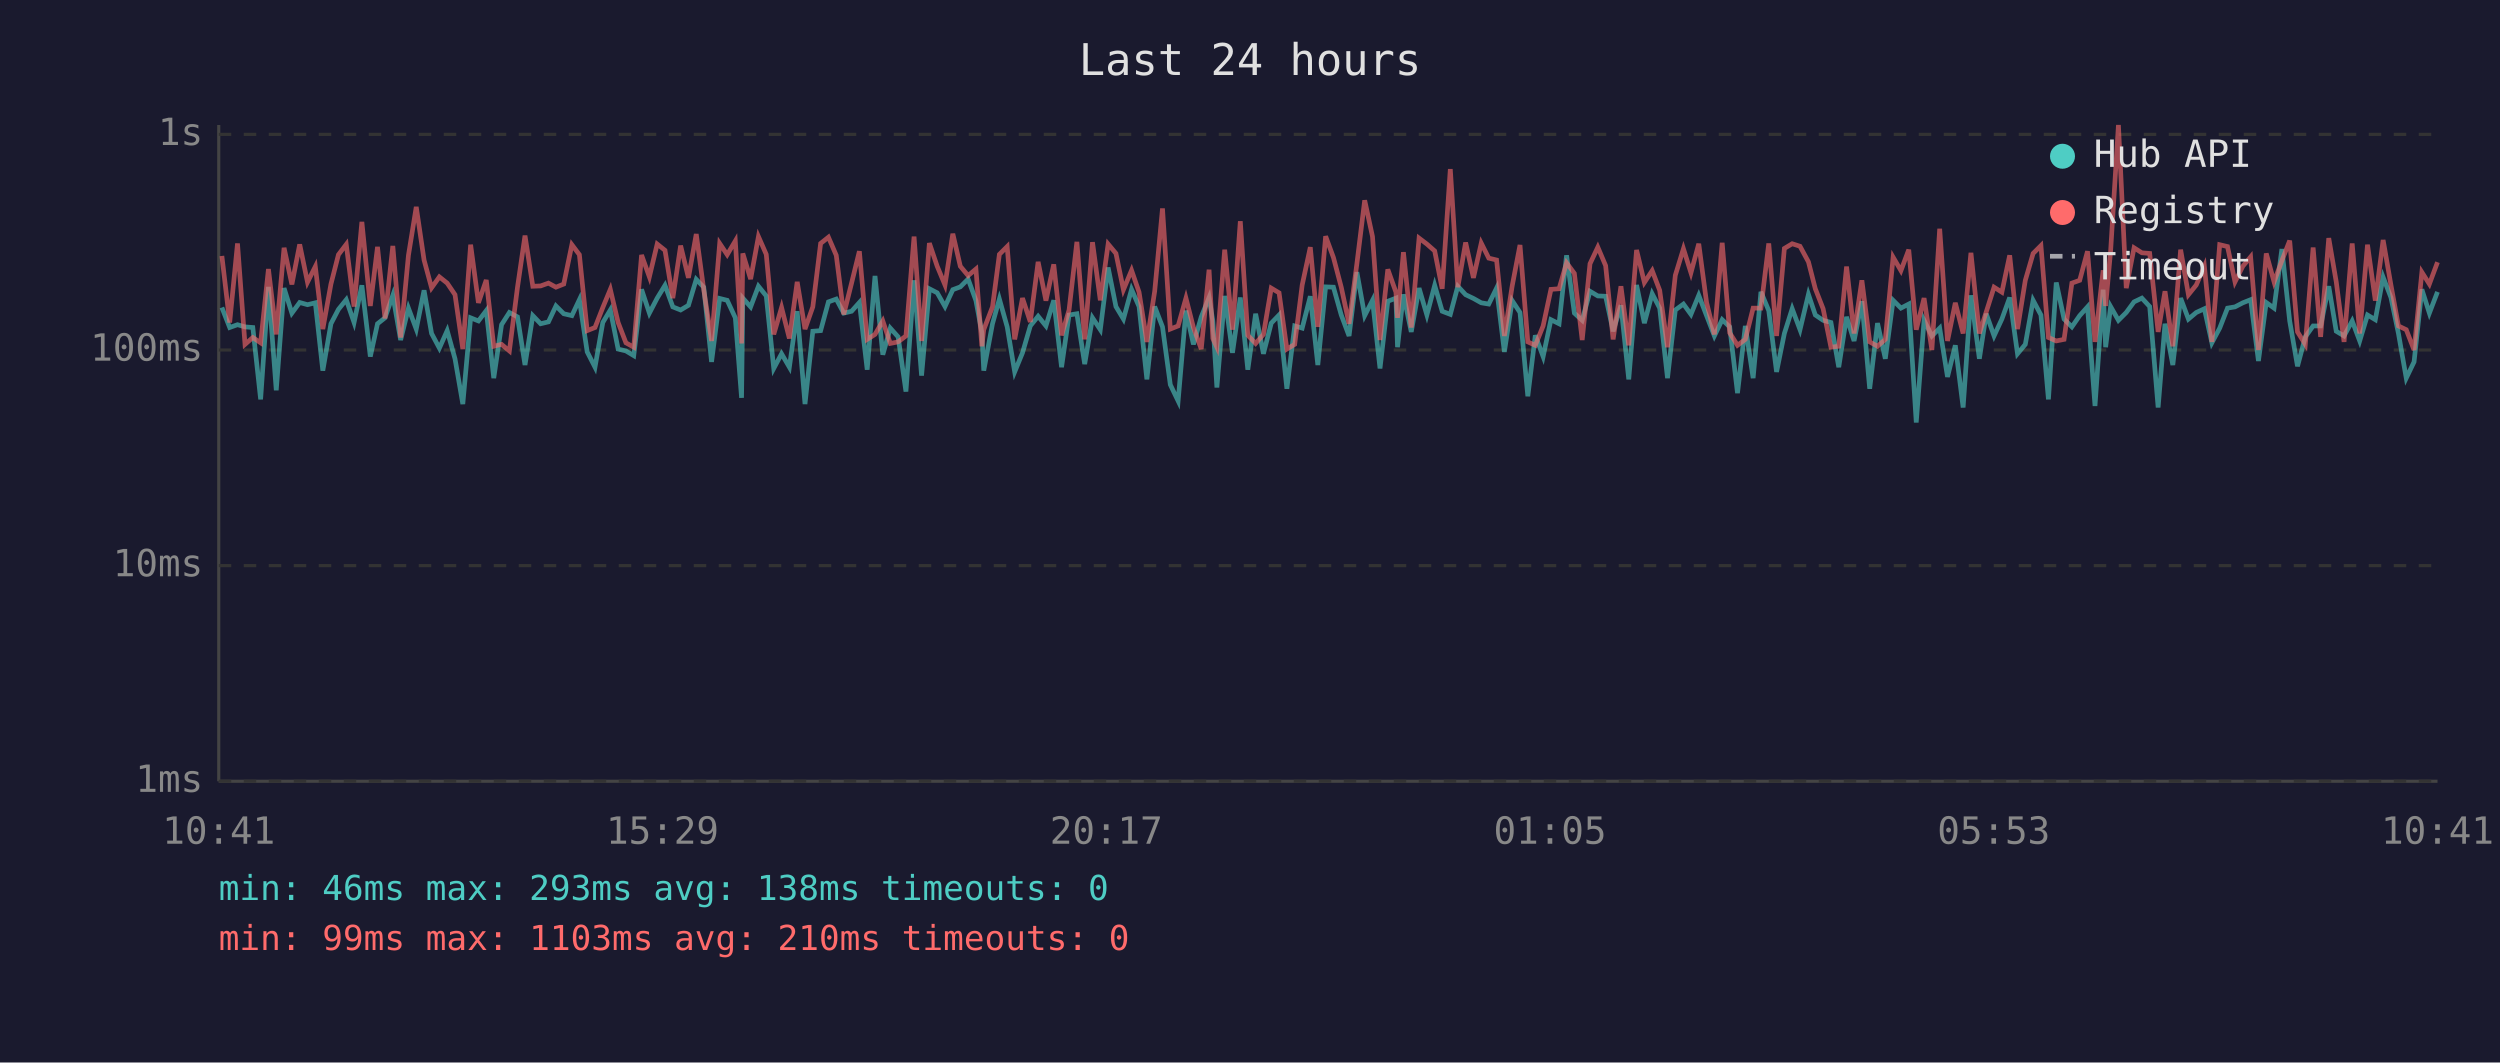
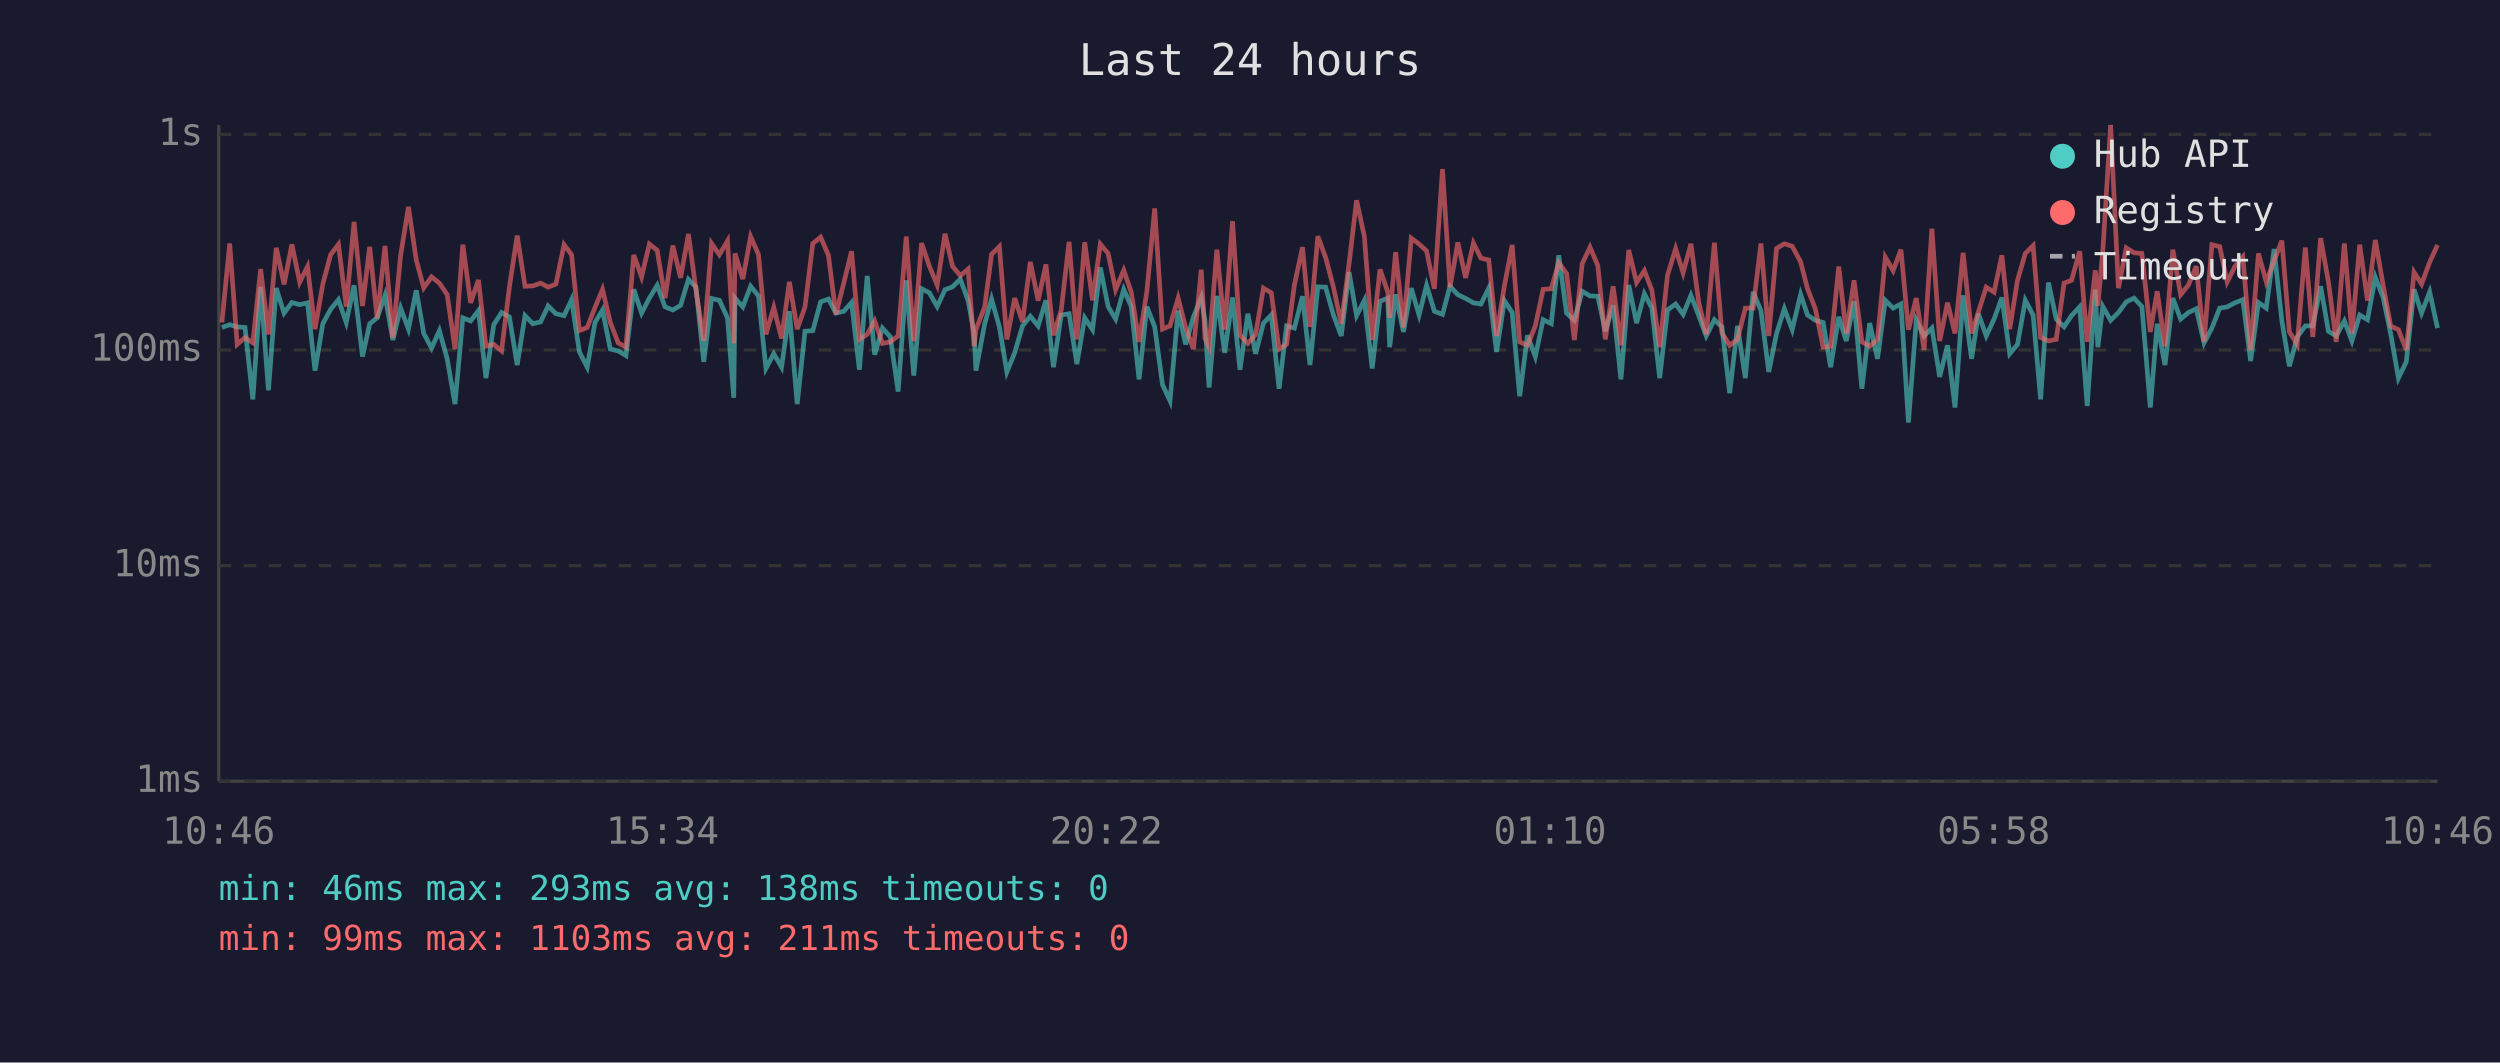
<svg xmlns="http://www.w3.org/2000/svg" viewBox="0 0 800 340" font-family="monospace" font-size="12">
  <rect width="800" height="340" fill="#1a1a2e" />
  <text x="400" y="24" fill="#e0e0e0" font-size="14" text-anchor="middle">Last 24 hours</text>
  <line x1="70" y1="40" x2="70" y2="250" stroke="#444" stroke-width="1" />
  <line x1="70" y1="250" x2="780" y2="250" stroke="#444" stroke-width="1" />
  <line x1="70" y1="250" x2="780" y2="250" stroke="#333" stroke-width="1" stroke-dasharray="4" />
  <text x="65" y="250" fill="#888" text-anchor="end" dominant-baseline="middle">1ms</text>
  <line x1="70" y1="181" x2="780" y2="181" stroke="#333" stroke-width="1" stroke-dasharray="4" />
  <text x="65" y="181" fill="#888" text-anchor="end" dominant-baseline="middle">10ms</text>
  <line x1="70" y1="112" x2="780" y2="112" stroke="#333" stroke-width="1" stroke-dasharray="4" />
  <text x="65" y="112" fill="#888" text-anchor="end" dominant-baseline="middle">100ms</text>
  <line x1="70" y1="43" x2="780" y2="43" stroke="#333" stroke-width="1" stroke-dasharray="4" />
  <text x="65" y="43" fill="#888" text-anchor="end" dominant-baseline="middle">1s</text>
-   <text x="70" y="270" fill="#888" text-anchor="middle">10:41</text>
-   <text x="212" y="270" fill="#888" text-anchor="middle">15:29</text>
-   <text x="354" y="270" fill="#888" text-anchor="middle">20:17</text>
-   <text x="496" y="270" fill="#888" text-anchor="middle">01:05</text>
-   <text x="638" y="270" fill="#888" text-anchor="middle">05:53</text>
-   <text x="780" y="270" fill="#888" text-anchor="middle">10:41</text>
-   <polyline points="71.0,98.4 73.5,104.8 76.0,103.9 78.4,104.6 80.9,104.8 83.4,127.8 85.9,91.8 88.4,124.9 90.9,92.2 93.4,100.2 95.9,96.8 98.4,97.5 100.9,96.9 103.3,118.6 105.9,103.6 108.3,99.0 110.8,95.9 113.3,103.2 115.8,91.3 118.5,114.1 120.8,103.6 123.2,101.7 125.7,94.5 128.2,108.8 130.7,98.6 133.2,105.3 135.7,92.9 138.1,106.7 140.6,111.4 143.1,105.8 145.6,114.8 148.1,129.3 150.6,101.7 153.1,102.7 155.6,99.4 158.0,121.0 160.5,103.9 163.0,100.0 165.6,101.4 168.0,116.8 170.5,101.0 173.0,103.6 175.5,103.0 177.9,97.9 180.4,100.4 183.0,101.0 185.4,95.9 187.9,112.6 190.4,117.5 192.9,103.2 195.3,99.2 197.8,111.7 200.3,112.3 202.8,113.8 205.3,92.6 207.8,100.2 210.3,95.4 212.8,91.3 215.3,98.2 217.8,99.2 220.3,97.7 222.8,89.4 225.2,91.9 227.7,115.8 230.3,95.5 232.7,96.1 235.3,101.7 237.3,127.3 237.7,95.4 240.2,98.2 242.7,91.6 245.2,94.7 247.6,117.9 250.1,113.2 252.6,117.5 255.1,99.6 257.6,129.3 260.1,106.0 262.6,105.8 265.1,96.6 267.6,95.7 270.0,100.2 272.5,99.6 275.0,96.8 277.5,118.3 280.0,88.3 282.5,113.5 284.9,105.0 287.4,107.8 289.9,125.3 292.5,89.7 294.9,120.2 297.4,92.4 299.9,93.7 302.4,98.1 304.9,92.7 307.3,91.8 309.8,89.3 312.3,96.2 314.2,106.5 314.8,118.6 317.6,103.6 319.8,95.7 322.3,104.6 324.7,119.0 327.2,112.9 329.7,104.3 332.2,101.2 334.7,104.3 337.2,96.1 339.7,117.5 342.1,100.8 344.6,100.4 347.1,116.5 349.6,101.7 352.1,105.5 354.6,85.6 357.1,98.1 359.5,102.1 362.1,92.6 364.5,98.1 367.0,121.4 369.5,98.1 372.0,104.6 374.5,123.1 377.0,128.3 379.5,99.4 381.9,110.2 384.4,101.4 386.9,95.2 388.1,102.7 389.4,124.0 391.9,94.7 394.4,112.9 396.9,95.2 399.3,118.3 401.8,100.4 404.3,113.2 406.8,103.4 409.3,100.8 411.8,124.4 414.3,104.3 416.7,105.0 419.3,94.8 421.7,116.8 424.2,91.8 426.7,91.9 429.2,100.8 431.7,107.5 434.2,87.1 436.7,101.0 439.2,96.1 441.6,117.9 444.1,96.4 446.7,95.4 447.2,111.1 449.1,94.2 451.6,106.2 454.1,92.2 456.6,100.8 459.1,91.3 461.5,99.6 464.1,100.6 466.5,91.6 469.0,94.3 471.5,95.5 474.0,96.9 476.4,97.3 478.9,92.2 481.4,112.6 483.9,96.2 486.4,100.0 488.9,126.8 491.3,107.3 493.8,114.1 496.3,102.3 498.9,103.6 501.3,81.7 503.8,100.2 506.3,102.5 508.8,93.2 511.3,94.7 513.8,94.8 516.2,106.0 518.7,97.7 521.2,121.4 523.7,91.2 526.2,103.4 528.7,94.0 531.1,98.6 533.6,121.0 536.1,99.2 538.7,97.3 541.1,100.6 543.6,94.5 546.1,101.0 548.6,107.5 551.1,102.3 553.5,104.6 556.0,125.8 558.5,104.3 561.0,121.0 563.5,93.4 566.0,99.4 568.5,119.0 571.0,106.7 573.5,98.8 576.0,105.5 578.7,94.2 580.9,100.8 583.4,102.5 585.9,103.2 588.4,117.5 590.9,101.4 593.3,109.1 595.8,96.4 598.3,124.4 600.8,103.4 603.3,114.8 605.8,96.1 608.3,98.6 610.8,97.3 613.2,135.2 615.7,102.5 618.2,107.5 620.7,105.0 623.2,120.6 625.7,110.5 628.2,130.4 630.7,94.5 633.4,114.8 635.6,100.4 638.1,107.5 640.6,102.1 643.1,95.2 645.6,113.2 648.1,110.2 650.6,96.1 653.1,100.8 655.5,127.8 658.0,90.4 660.5,102.1 663.0,104.6 665.5,101.0 668.0,98.2 670.4,129.9 673.0,92.7 673.8,111.1 675.4,98.1 677.9,102.5 680.4,100.0 682.9,96.6 685.4,95.4 687.9,98.1 690.6,130.4 692.8,103.6 695.3,116.8 697.8,95.4 700.3,102.1 702.8,100.0 705.4,98.8 707.8,109.7 710.3,105.0 712.8,98.6 715.2,98.2 717.7,96.9 720.2,95.9 722.7,115.5 725.2,96.8 727.7,98.6 730.2,79.7 732.7,102.7 735.2,117.2 737.7,107.8 740.2,104.3 742.6,104.3 745.2,91.6 747.6,106.0 750.1,107.5 752.7,102.7 755.1,109.1 757.6,100.8 760.1,102.3 762.6,88.7 765.1,95.2 767.5,106.7 770.0,121.0 772.5,115.8 775.0,92.6 777.4,100.2 780.0,93.4" fill="none" stroke="#4ecdc4" stroke-width="1.5" opacity="0.6" />
-   <polyline points="71.0,81.9 73.5,103.2 76.0,77.9 78.4,110.2 80.9,108.0 83.4,109.7 85.9,86.1 88.4,107.0 90.9,79.3 93.4,91.0 95.9,78.2 98.4,90.3 100.9,85.3 103.3,105.3 105.9,90.9 108.3,81.5 110.8,78.2 113.3,98.1 115.8,71.0 118.5,97.9 120.8,79.0 123.2,101.9 125.7,78.7 128.2,108.0 130.7,81.7 133.2,66.2 135.7,83.2 138.1,92.1 140.6,88.6 143.1,90.6 145.6,94.3 148.1,111.7 150.6,78.3 153.1,96.9 155.6,89.6 158.0,110.8 160.5,110.2 163.0,112.3 165.6,91.9 168.0,75.4 170.5,91.6 173.0,91.5 175.5,90.6 177.9,91.9 180.4,90.9 183.0,78.3 185.4,81.5 187.9,105.8 190.4,104.8 192.9,98.4 195.3,92.6 197.8,103.2 200.3,109.7 202.8,111.1 205.3,81.6 207.8,88.6 210.3,78.1 212.8,80.1 215.3,95.4 217.8,78.6 220.3,88.9 222.8,74.9 225.2,92.7 227.7,109.1 230.3,77.9 232.7,81.5 235.3,77.1 237.3,109.9 237.7,81.1 240.2,89.3 242.7,75.7 245.2,81.4 247.6,107.0 250.1,98.4 252.6,108.3 255.1,90.2 257.6,105.3 260.1,98.2 262.6,77.9 265.1,75.9 267.6,81.7 270.0,100.6 272.5,90.6 275.0,80.4 277.5,108.6 280.0,107.0 282.5,102.7 284.9,109.9 287.4,109.4 289.9,107.5 292.5,75.7 294.9,109.1 297.4,77.8 299.9,85.2 302.4,91.2 304.9,74.8 307.3,85.2 309.8,88.2 312.3,86.1 314.2,110.8 314.8,105.5 317.6,98.2 319.8,81.4 322.3,78.9 324.7,108.6 327.2,95.4 329.7,103.0 332.2,83.8 334.7,96.2 337.2,84.6 339.7,107.3 342.1,99.2 344.6,77.4 347.1,108.6 349.6,77.5 352.1,96.1 354.6,78.1 357.1,81.1 359.5,92.7 362.1,86.5 364.5,93.5 367.0,109.4 369.5,93.2 372.0,66.7 374.5,105.3 377.0,104.3 379.5,95.4 381.9,104.8 384.4,111.7 386.9,86.3 388.1,108.3 389.4,111.1 391.9,79.9 394.4,105.5 396.9,70.8 399.3,107.3 401.8,109.9 404.3,107.0 406.8,92.2 409.3,93.7 411.8,111.7 414.3,110.2 416.7,91.2 419.3,79.1 421.7,104.6 424.2,75.6 426.7,82.4 429.2,91.9 431.7,103.6 434.2,84.4 436.7,64.1 439.2,75.7 441.6,108.8 444.1,86.2 446.7,93.5 447.2,101.7 449.1,80.7 451.6,104.8 454.1,76.2 456.6,78.1 459.1,80.3 461.5,92.4 464.1,54.1 466.5,91.9 469.0,77.6 471.5,88.9 474.0,77.8 476.4,82.6 478.9,83.2 481.4,107.5 483.9,91.5 486.4,78.4 488.9,109.4 491.3,110.5 493.8,104.3 496.3,92.6 498.9,92.4 501.3,84.1 503.8,87.5 506.3,108.8 508.8,84.4 511.3,79.1 513.8,85.0 516.2,108.6 518.7,91.6 521.2,110.5 523.7,80.0 526.2,90.4 528.7,86.6 531.1,92.9 533.6,111.1 536.1,88.1 538.7,79.6 541.1,87.3 543.6,78.0 546.1,96.8 548.6,107.0 551.1,77.7 553.5,106.5 556.0,110.5 558.5,108.6 561.0,98.6 563.5,98.6 566.0,77.9 568.5,107.5 571.0,79.5 573.5,78.0 576.0,78.8 578.7,83.8 580.9,92.4 583.4,98.8 585.9,111.1 588.4,110.8 590.9,85.3 593.3,106.7 595.8,89.7 598.3,109.4 600.8,110.8 603.3,108.6 605.8,82.3 608.3,86.6 610.8,79.9 613.2,105.5 615.7,95.4 618.2,112.0 620.7,73.2 623.2,109.1 625.7,96.9 628.2,106.7 630.7,80.9 633.4,106.7 635.6,99.8 638.1,91.9 640.6,93.5 643.1,81.7 645.6,105.3 648.1,89.7 650.6,81.1 653.1,78.6 655.5,108.0 658.0,109.1 660.5,108.6 663.0,90.6 665.5,89.7 668.0,80.4 670.4,109.4 673.0,86.5 673.8,97.9 675.4,80.3 677.9,40.0 680.4,92.2 682.9,79.3 685.4,80.9 687.9,81.1 690.6,106.2 692.8,93.2 695.3,110.8 697.8,79.9 700.3,94.3 702.8,91.2 705.4,85.2 707.8,109.4 710.3,78.3 712.8,78.9 715.2,90.2 717.7,85.2 720.2,82.2 722.7,112.0 725.2,81.1 727.7,90.2 730.2,83.4 732.7,77.0 735.2,106.2 737.7,110.2 740.2,79.2 742.6,107.8 745.2,76.2 747.6,90.2 750.1,109.4 752.7,77.9 755.1,106.7 757.6,78.3 760.1,96.2 762.6,76.8 765.1,91.2 767.5,104.3 770.0,105.5 772.5,112.0 775.0,87.1 777.4,90.9 780.0,83.9" fill="none" stroke="#ff6b6b" stroke-width="1.5" opacity="0.6" />
+   <text x="70" y="270" fill="#888" text-anchor="middle">10:46</text>
+   <text x="212" y="270" fill="#888" text-anchor="middle">15:34</text>
+   <text x="354" y="270" fill="#888" text-anchor="middle">20:22</text>
+   <text x="496" y="270" fill="#888" text-anchor="middle">01:10</text>
+   <text x="638" y="270" fill="#888" text-anchor="middle">05:58</text>
+   <text x="780" y="270" fill="#888" text-anchor="middle">10:46</text>
+   <polyline points="71.0,104.8 73.5,103.9 75.9,104.6 78.4,104.8 80.9,127.8 83.4,91.8 85.9,124.9 88.4,92.2 90.9,100.2 93.4,96.8 95.9,97.5 98.4,96.9 100.8,118.6 103.3,103.6 105.8,99.0 108.3,95.9 110.8,103.2 113.3,91.3 116.0,114.1 118.3,103.6 120.7,101.7 123.2,94.5 125.7,108.8 128.2,98.6 130.7,105.3 133.2,92.9 135.6,106.7 138.1,111.4 140.6,105.8 143.1,114.8 145.6,129.3 148.1,101.7 150.6,102.7 153.1,99.4 155.5,121.0 158.0,103.9 160.5,100.0 163.0,101.4 165.5,116.8 168.0,101.0 170.5,103.6 173.0,103.0 175.4,97.9 177.9,100.4 180.5,101.0 182.9,95.9 185.4,112.6 187.9,117.5 190.4,103.2 192.8,99.2 195.3,111.7 197.8,112.3 200.3,113.8 202.8,92.6 205.3,100.2 207.8,95.4 210.3,91.3 212.8,98.2 215.3,99.2 217.8,97.7 220.3,89.4 222.7,91.9 225.2,115.8 227.7,95.5 230.2,96.1 232.8,101.7 234.8,127.3 235.2,95.4 237.7,98.2 240.2,91.6 242.7,94.7 245.1,117.9 247.6,113.2 250.1,117.5 252.6,99.6 255.1,129.3 257.6,106.0 260.1,105.8 262.6,96.6 265.1,95.7 267.5,100.2 270.0,99.6 272.5,96.8 275.0,118.3 277.5,88.3 279.9,113.5 282.4,105.0 284.9,107.8 287.4,125.3 290.0,89.7 292.4,120.2 294.9,92.4 297.4,93.7 299.9,98.1 302.4,92.7 304.8,91.8 307.3,89.3 309.8,96.2 311.7,106.5 312.3,118.6 315.1,103.6 317.3,95.7 319.8,104.6 322.2,119.0 324.7,112.9 327.2,104.3 329.7,101.2 332.2,104.3 334.7,96.1 337.1,117.5 339.6,100.8 342.1,100.4 344.6,116.5 347.1,101.7 349.6,105.5 352.1,85.6 354.6,98.1 357.0,102.1 359.6,92.6 362.0,98.1 364.5,121.4 367.0,98.1 369.5,104.6 372.0,123.1 374.4,128.3 377.0,99.4 379.4,110.2 381.9,101.4 384.4,95.2 385.6,102.7 386.9,124.0 389.4,94.7 391.9,112.9 394.4,95.2 396.8,118.3 399.3,100.4 401.8,113.2 404.3,103.4 406.8,100.8 409.3,124.4 411.7,104.3 414.2,105.0 416.8,94.8 419.2,116.8 421.7,91.8 424.2,91.9 426.7,100.8 429.2,107.5 431.7,87.1 434.1,101.0 436.6,96.1 439.1,117.9 441.6,96.4 444.1,95.4 444.7,111.1 446.6,94.2 449.1,106.2 451.6,92.2 454.1,100.8 456.5,91.3 459.0,99.6 461.6,100.6 464.0,91.6 466.5,94.3 469.0,95.5 471.5,96.9 473.9,97.3 476.4,92.2 478.9,112.6 481.4,96.2 483.9,100.0 486.3,126.8 488.8,107.3 491.3,114.1 493.8,102.3 496.4,103.6 498.8,81.7 501.3,100.2 503.8,102.5 506.3,93.2 508.8,94.7 511.3,94.8 513.7,106.0 516.2,97.7 518.7,121.4 521.2,91.2 523.7,103.4 526.2,94.0 528.6,98.6 531.1,121.0 533.6,99.2 536.2,97.3 538.6,100.6 541.1,94.5 543.6,101.0 546.0,107.5 548.6,102.3 551.0,104.6 553.5,125.8 556.0,104.3 558.5,121.0 561.0,93.4 563.5,99.4 566.0,119.0 568.5,106.7 571.0,98.8 573.5,105.5 576.2,94.2 578.4,100.8 580.9,102.5 583.4,103.2 585.8,117.5 588.4,101.4 590.8,109.1 593.3,96.4 595.8,124.4 598.3,103.4 600.8,114.8 603.3,96.1 605.8,98.6 608.3,97.3 610.7,135.2 613.2,102.5 615.7,107.5 618.2,105.0 620.7,120.6 623.2,110.5 625.6,130.4 628.2,94.5 630.9,114.8 633.1,100.4 635.6,107.5 638.1,102.1 640.6,95.2 643.1,113.2 645.6,110.2 648.1,96.1 650.6,100.8 653.0,127.8 655.5,90.4 658.0,102.1 660.5,104.6 662.9,101.0 665.5,98.2 667.9,129.9 670.5,92.7 671.3,111.1 672.9,98.1 675.4,102.5 677.9,100.0 680.4,96.6 682.9,95.4 685.4,98.1 688.1,130.4 690.3,103.6 692.8,116.8 695.3,95.4 697.8,102.1 700.3,100.0 702.8,98.8 705.3,109.7 707.8,105.0 710.3,98.6 712.7,98.2 715.2,96.9 717.7,95.9 720.2,115.5 722.7,96.8 725.2,98.6 727.7,79.7 730.2,102.7 732.6,117.2 735.1,107.8 737.7,104.3 740.1,104.3 742.6,91.6 745.1,106.0 747.6,107.5 750.2,102.7 752.6,109.1 755.1,100.8 757.6,102.3 760.1,88.7 762.6,95.2 765.0,106.7 767.5,121.0 770.0,115.8 772.5,92.6 774.9,100.2 777.5,93.4 780.0,105.0" fill="none" stroke="#4ecdc4" stroke-width="1.5" opacity="0.6" />
+   <polyline points="71.0,103.2 73.5,77.9 75.9,110.2 78.4,108.0 80.9,109.7 83.4,86.1 85.9,107.0 88.4,79.3 90.9,91.0 93.4,78.2 95.9,90.3 98.4,85.3 100.8,105.3 103.3,90.9 105.8,81.5 108.3,78.2 110.8,98.1 113.3,71.0 116.0,97.9 118.3,79.0 120.7,101.9 123.2,78.7 125.7,108.0 128.2,81.7 130.7,66.2 133.2,83.2 135.6,92.1 138.1,88.6 140.6,90.6 143.1,94.3 145.6,111.7 148.1,78.3 150.6,96.9 153.1,89.6 155.5,110.8 158.0,110.2 160.5,112.3 163.0,91.9 165.5,75.4 168.0,91.6 170.5,91.5 173.0,90.6 175.4,91.9 177.9,90.9 180.5,78.3 182.9,81.5 185.4,105.8 187.9,104.8 190.4,98.4 192.8,92.6 195.3,103.2 197.8,109.7 200.3,111.1 202.8,81.6 205.3,88.6 207.8,78.1 210.3,80.1 212.8,95.4 215.3,78.6 217.8,88.9 220.3,74.9 222.7,92.7 225.2,109.1 227.7,77.9 230.2,81.5 232.8,77.1 234.8,109.9 235.2,81.1 237.7,89.3 240.2,75.7 242.7,81.4 245.1,107.0 247.6,98.4 250.1,108.3 252.6,90.2 255.1,105.3 257.6,98.2 260.1,77.9 262.6,75.9 265.1,81.7 267.5,100.6 270.0,90.6 272.5,80.4 275.0,108.6 277.5,107.0 279.9,102.7 282.4,109.9 284.9,109.4 287.4,107.5 290.0,75.7 292.4,109.1 294.9,77.8 297.4,85.2 299.9,91.2 302.4,74.8 304.8,85.2 307.3,88.2 309.8,86.1 311.7,110.8 312.3,105.5 315.1,98.2 317.3,81.4 319.8,78.9 322.2,108.6 324.7,95.4 327.2,103.0 329.7,83.8 332.2,96.2 334.7,84.6 337.1,107.3 339.6,99.2 342.1,77.4 344.6,108.6 347.1,77.5 349.6,96.1 352.1,78.1 354.6,81.1 357.0,92.7 359.6,86.5 362.0,93.5 364.5,109.4 367.0,93.2 369.5,66.7 372.0,105.3 374.4,104.3 377.0,95.4 379.4,104.8 381.9,111.7 384.4,86.3 385.6,108.3 386.9,111.1 389.4,79.9 391.9,105.5 394.4,70.8 396.8,107.3 399.3,109.9 401.8,107.0 404.3,92.2 406.8,93.7 409.3,111.7 411.7,110.2 414.2,91.2 416.8,79.1 419.2,104.6 421.7,75.6 424.2,82.4 426.7,91.9 429.2,103.6 431.7,84.4 434.1,64.1 436.6,75.7 439.1,108.8 441.6,86.2 444.1,93.5 444.7,101.7 446.6,80.7 449.1,104.8 451.6,76.2 454.1,78.1 456.5,80.3 459.0,92.4 461.6,54.1 464.0,91.9 466.5,77.6 469.0,88.9 471.5,77.8 473.9,82.6 476.4,83.2 478.9,107.5 481.4,91.5 483.9,78.4 486.3,109.4 488.8,110.5 491.3,104.3 493.8,92.6 496.4,92.4 498.8,84.1 501.3,87.5 503.8,108.8 506.3,84.4 508.8,79.1 511.3,85.0 513.7,108.6 516.2,91.6 518.7,110.5 521.2,80.0 523.7,90.4 526.2,86.6 528.6,92.9 531.1,111.1 533.6,88.1 536.2,79.6 538.6,87.3 541.1,78.0 543.6,96.8 546.0,107.0 548.6,77.7 551.0,106.5 553.5,110.5 556.0,108.6 558.5,98.6 561.0,98.6 563.5,77.9 566.0,107.5 568.5,79.5 571.0,78.0 573.5,78.8 576.2,83.8 578.4,92.4 580.9,98.8 583.4,111.1 585.8,110.8 588.4,85.3 590.8,106.7 593.3,89.7 595.8,109.4 598.3,110.8 600.8,108.6 603.3,82.3 605.8,86.6 608.3,79.9 610.7,105.5 613.2,95.4 615.7,112.0 618.2,73.2 620.7,109.1 623.2,96.9 625.6,106.7 628.2,80.9 630.9,106.7 633.1,99.8 635.6,91.9 638.1,93.5 640.6,81.7 643.1,105.3 645.6,89.7 648.1,81.1 650.6,78.6 653.0,108.0 655.5,109.1 658.0,108.6 660.5,90.6 662.9,89.7 665.5,80.4 667.9,109.4 670.5,86.5 671.3,97.9 672.9,80.3 675.4,40.0 677.9,92.2 680.4,79.3 682.9,80.9 685.4,81.1 688.1,106.2 690.3,93.2 692.8,110.8 695.3,79.9 697.8,94.3 700.3,91.2 702.8,85.2 705.3,109.4 707.8,78.3 710.3,78.9 712.7,90.2 715.2,85.2 717.7,82.2 720.2,112.0 722.7,81.1 725.2,90.2 727.7,83.4 730.2,77.0 732.6,106.2 735.1,110.2 737.7,79.2 740.1,107.8 742.6,76.2 745.1,90.2 747.6,109.4 750.2,77.9 752.6,106.7 755.1,78.3 757.6,96.2 760.1,76.8 762.6,91.2 765.0,104.3 767.5,105.5 770.0,112.0 772.5,87.1 774.9,90.9 777.5,83.9 780.0,78.4" fill="none" stroke="#ff6b6b" stroke-width="1.5" opacity="0.6" />
  <circle cx="660" cy="50" r="4" fill="#4ecdc4" />
  <text x="670" y="50" fill="#e0e0e0" dominant-baseline="middle">Hub API</text>
  <circle cx="660" cy="68" r="4" fill="#ff6b6b" />
  <text x="670" y="68" fill="#e0e0e0" dominant-baseline="middle">Registry</text>
  <line x1="656" y1="82" x2="664" y2="82" stroke="#e0e0e0" stroke-width="1.5" stroke-dasharray="4,3" opacity="0.7" />
  <text x="670" y="86" fill="#e0e0e0" dominant-baseline="middle">Timeout</text>
  <text x="70" y="288" fill="#4ecdc4" font-size="11">min: 46ms  max: 293ms  avg: 138ms  timeouts: 0</text>
-   <text x="70" y="304" fill="#ff6b6b" font-size="11">min: 99ms  max: 1103ms  avg: 210ms  timeouts: 0</text>
+   <text x="70" y="304" fill="#ff6b6b" font-size="11">min: 99ms  max: 1103ms  avg: 211ms  timeouts: 0</text>
</svg>
